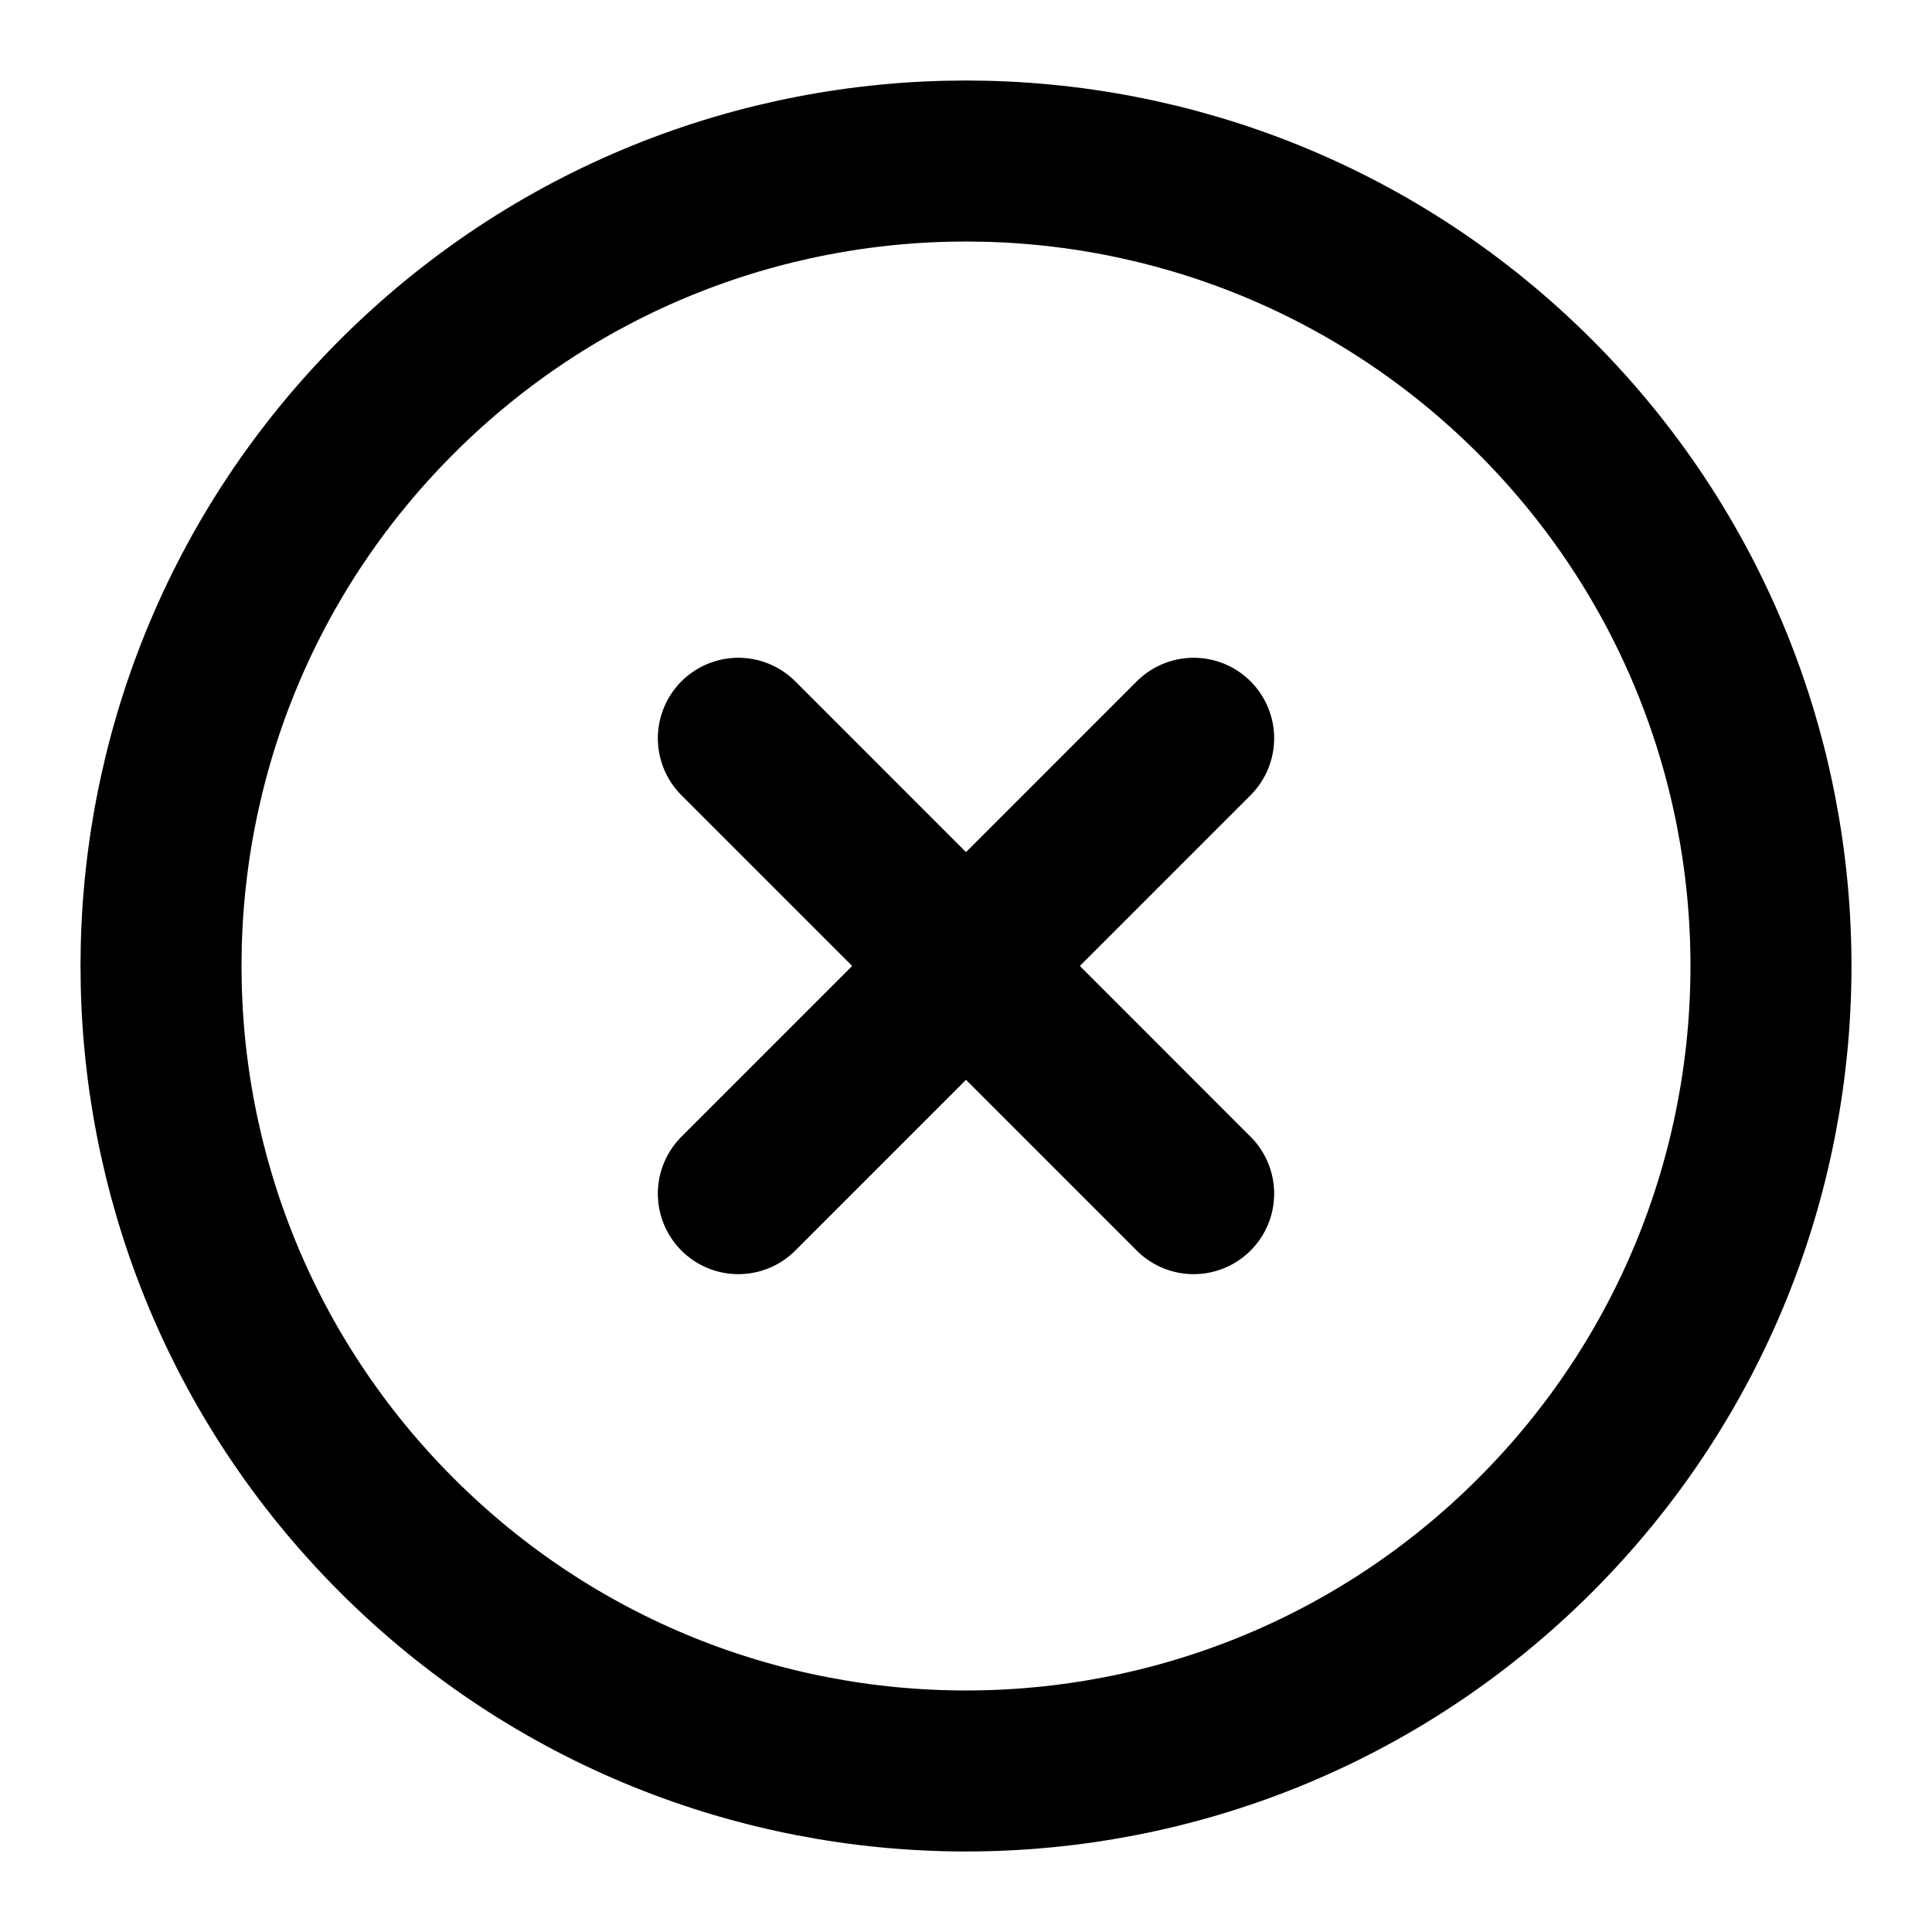
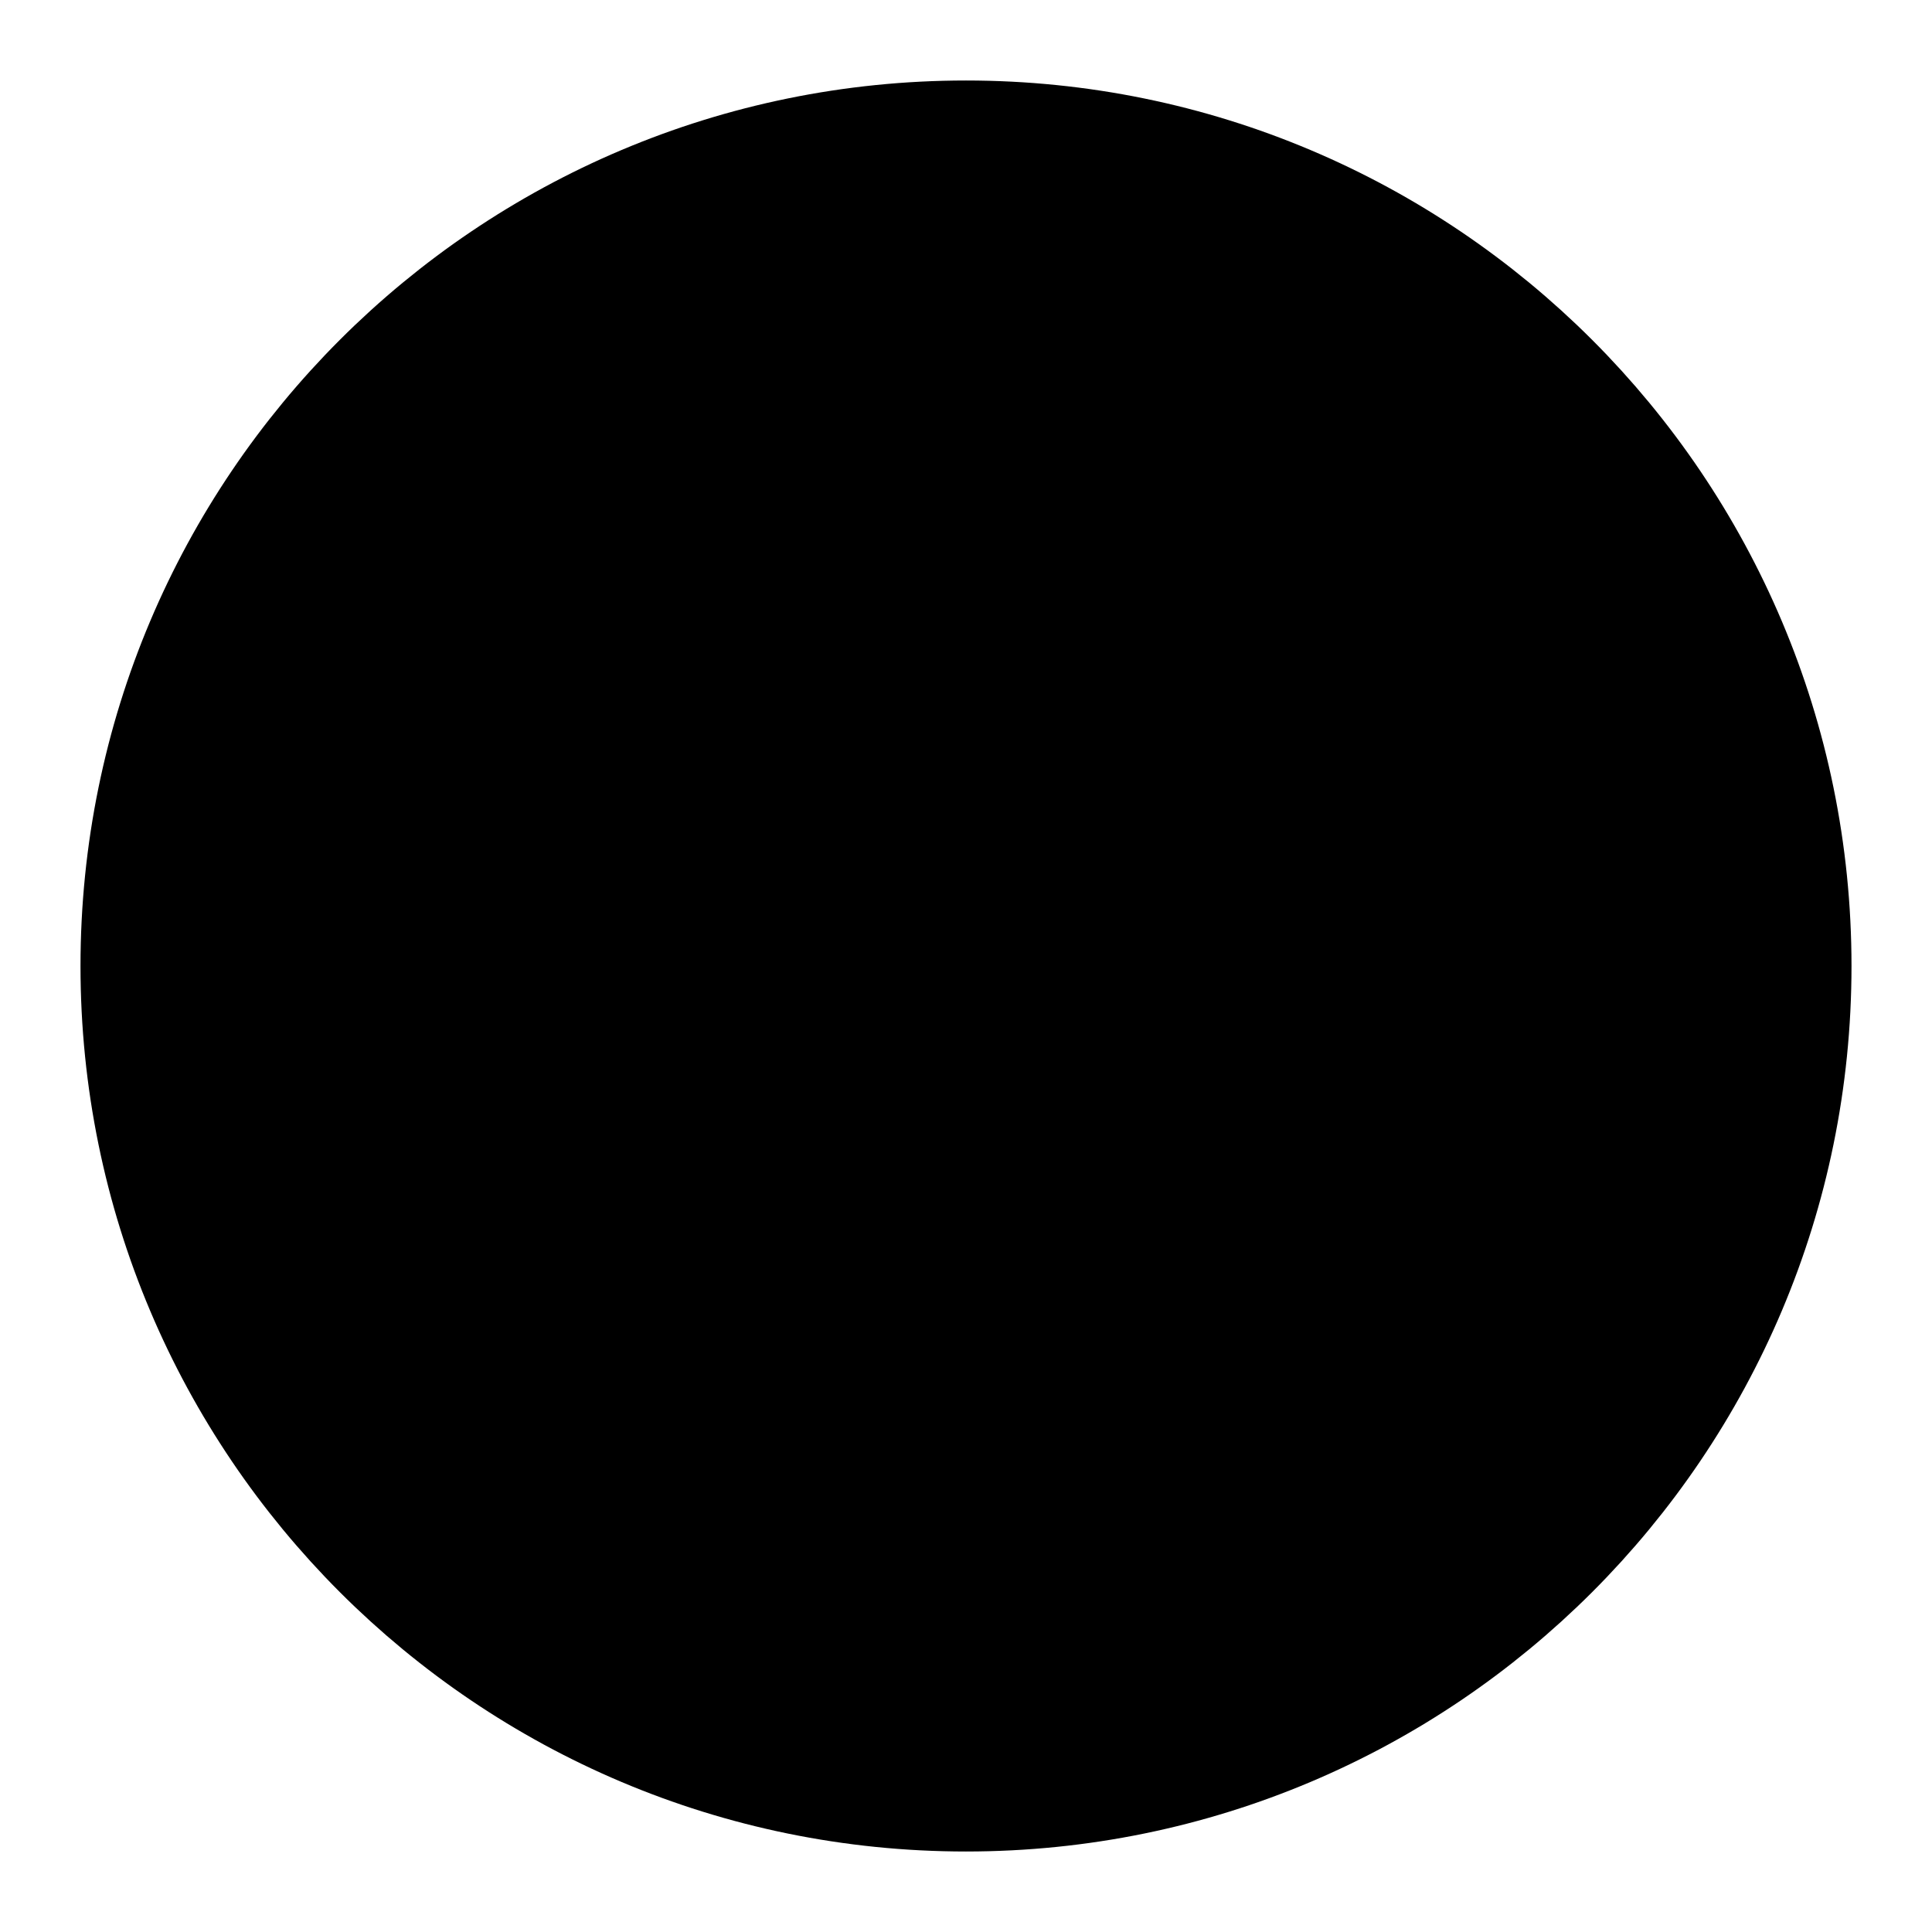
- <svg xmlns="http://www.w3.org/2000/svg" focusable="false" height="1.5em" width="1.5em">
+ <svg xmlns="http://www.w3.org/2000/svg" width="1.5em" height="1.5em">
  <g id="tuiIconCloseCircleLarge">
-     <svg fill="none" height="1.5em" overflow="visible" viewBox="0 0 24 24" width="1.5em" x="50%" y="50%">
+     <svg x="50%" y="50%" width="1.5em" height="1.5em" overflow="visible" viewBox="0 0 24 24">
      <svg x="-12" y="-12">
-         <path d="M4.929 19.071c3.905 3.905 10.237 3.905 14.142 0 3.905-3.905 3.905-10.237 0-14.142-3.905-3.905-10.237-3.905-14.142 0-3.905 3.905-3.905 10.237 0 14.142zM14.828 9.171l-5.656 5.657M9.172 9.171l5.656 5.657" stroke="currentColor" stroke-linecap="round" stroke-linejoin="round" stroke-width="2" />
+         <svg width="24" height="24" viewBox="0 0 24 24" stroke="currentColor" stroke-width="2" stroke-linecap="round" stroke-linejoin="round">
+           <circle cx="12" cy="12" r="10" />
+           <line x1="15" y1="9" x2="9" y2="15" />
+           <line x1="9" y1="9" x2="15" y2="15" />
+         </svg>
      </svg>
    </svg>
  </g>
</svg>
